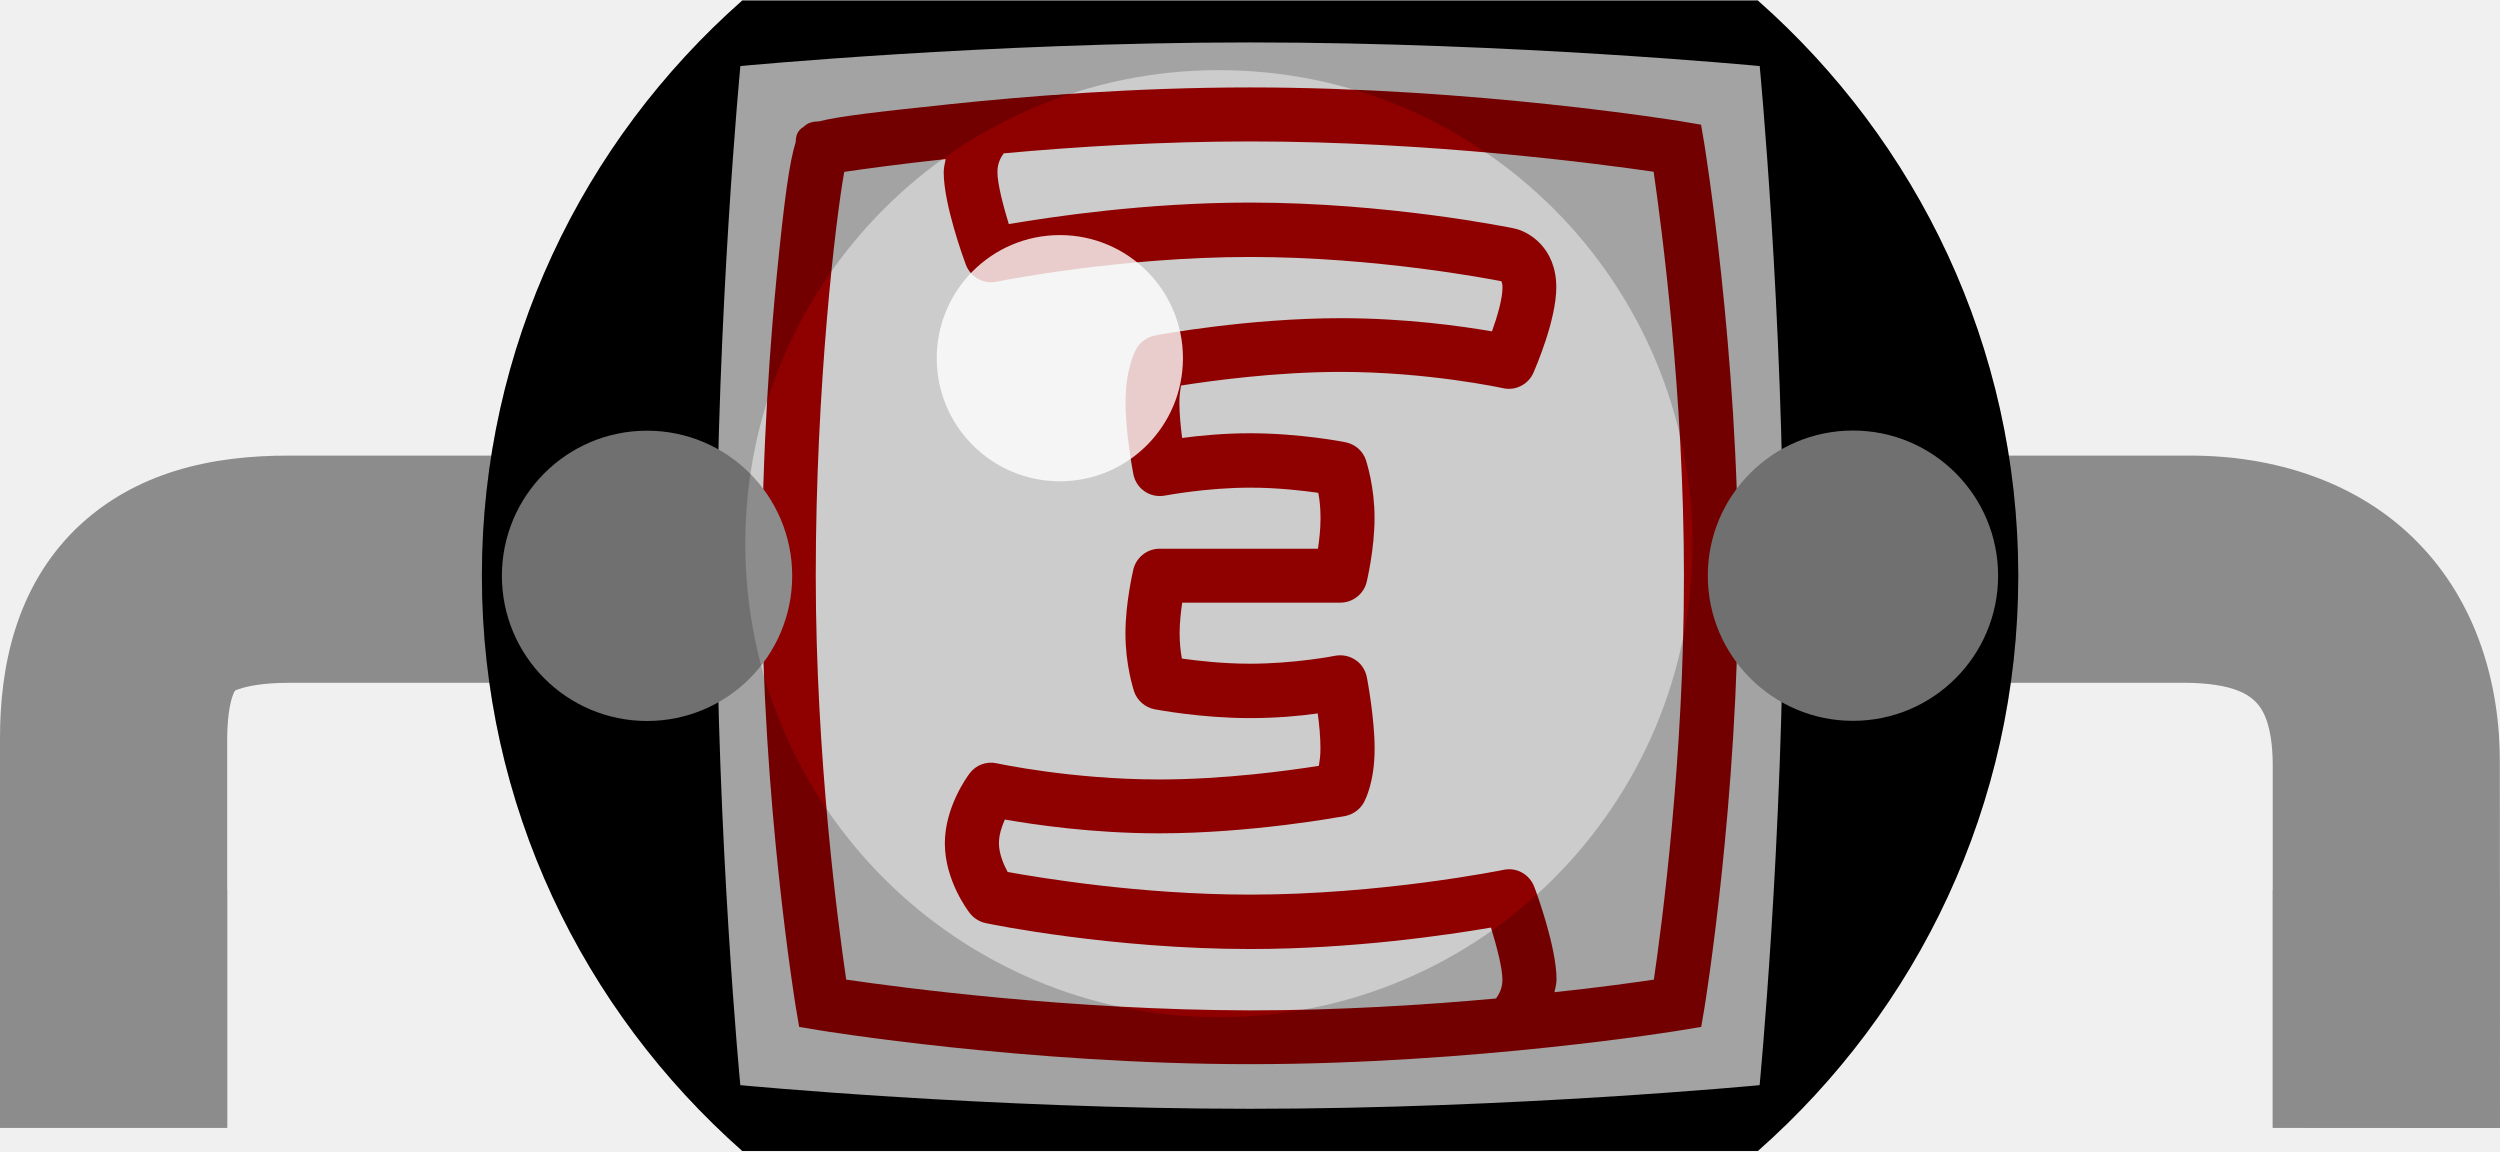
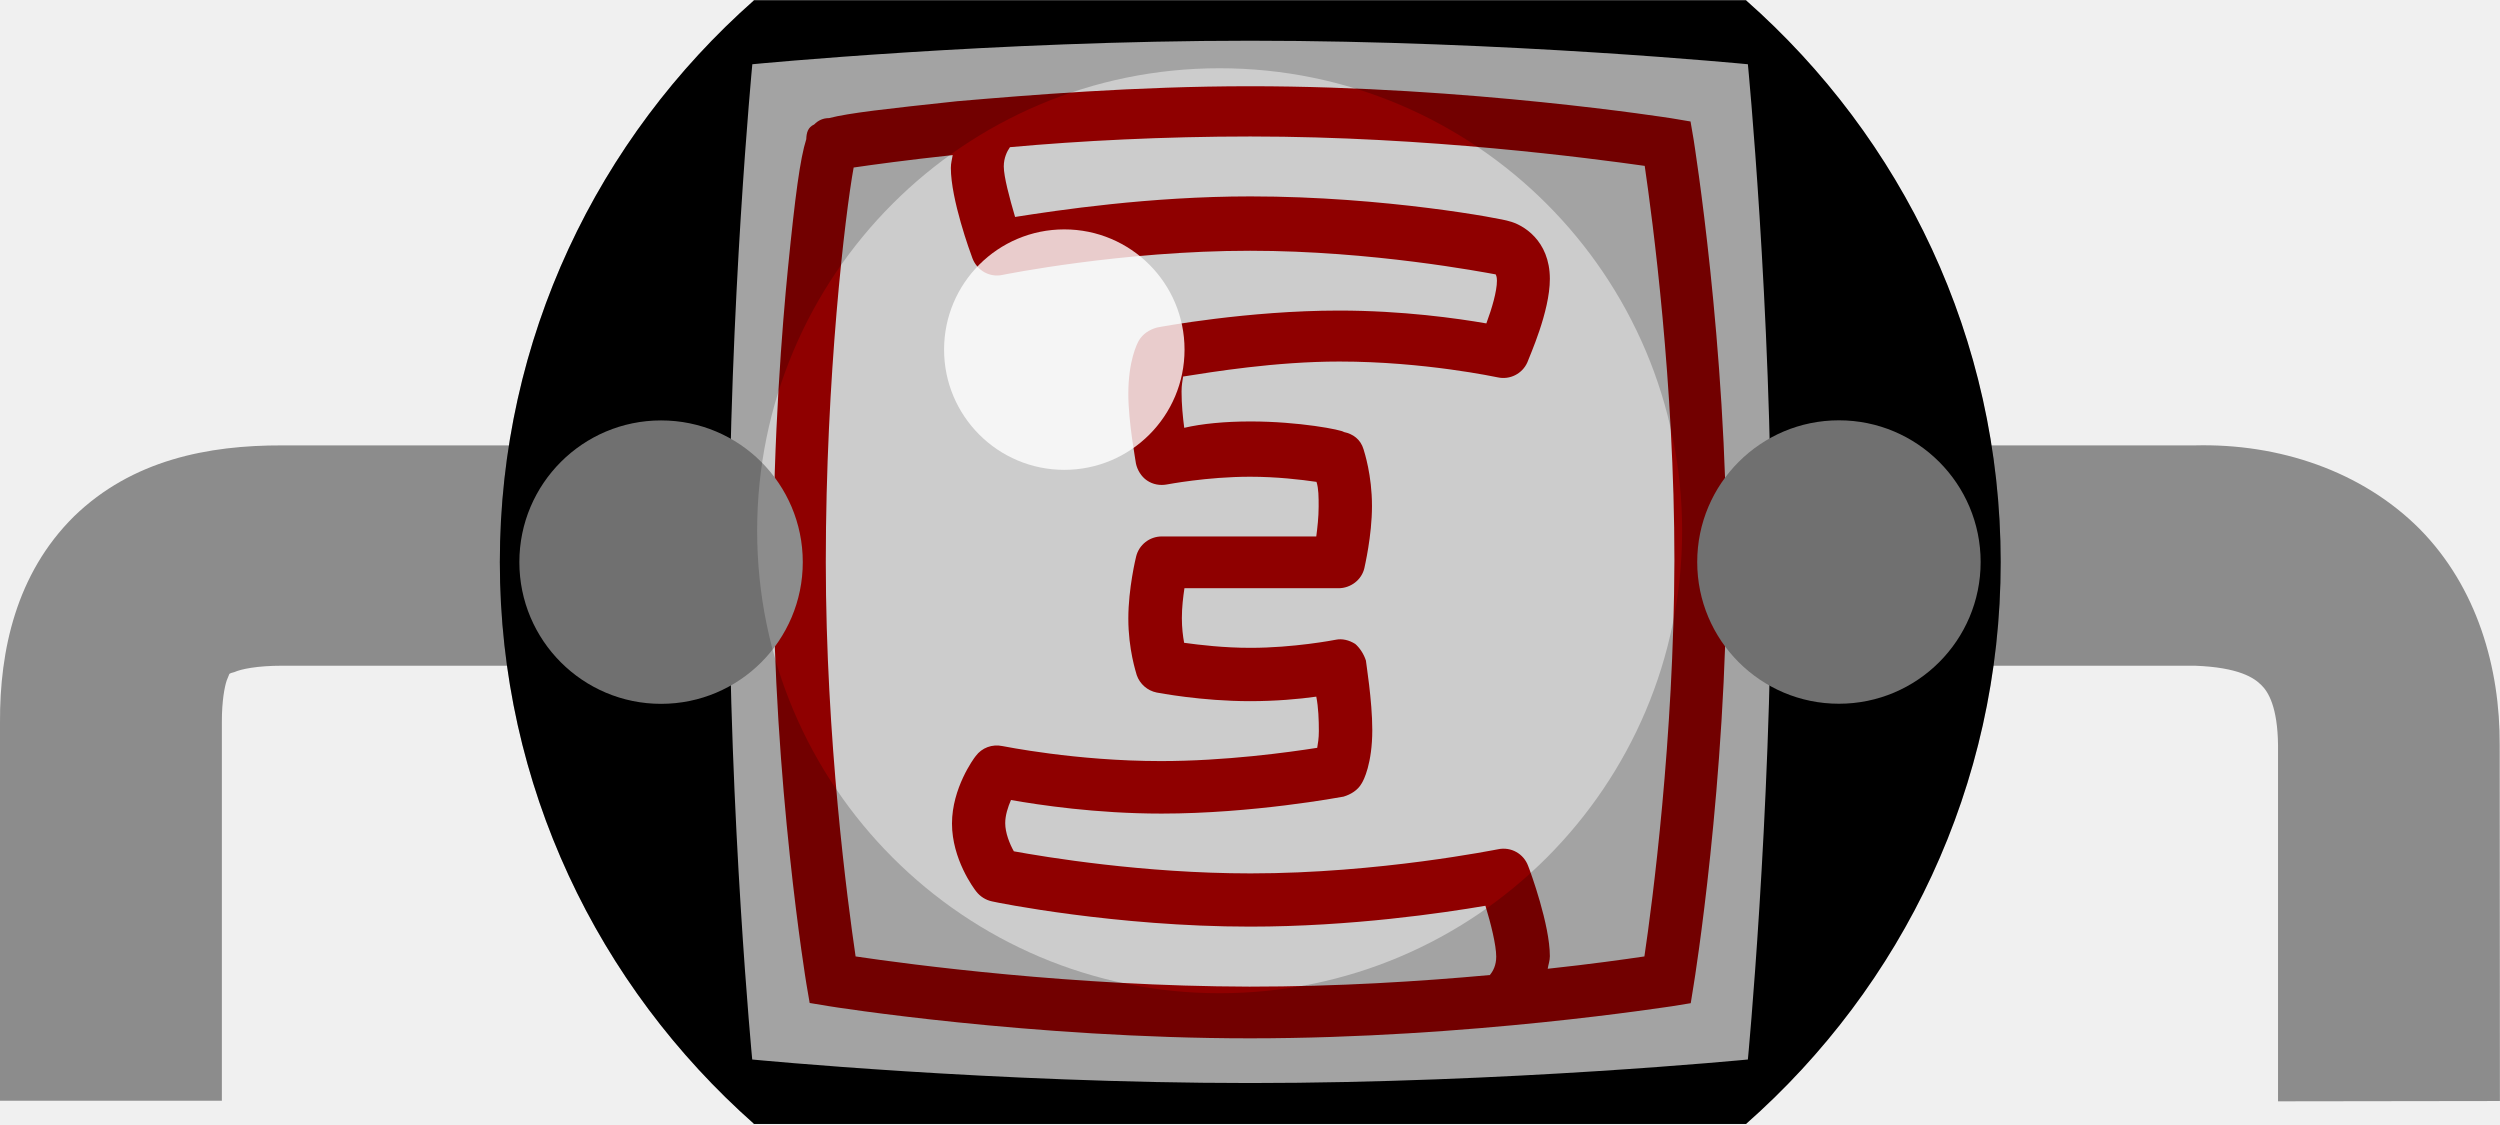
- <svg xmlns="http://www.w3.org/2000/svg" version="1.1" id="Layer_1" x="0px" y="0px" width="0.33in" height="0.152in" viewBox="0 0 33 15.182" enable-background="new 0 0 33 15.182" xml:space="preserve">
-   <rect id="connector0pin" y="11.737" fill="#B3B3B3" width="3" height="3.142" />
-   <rect id="connector1pin" x="30" y="11.737" fill="#B3B3B3" width="3" height="3.142" />
+ <svg xmlns="http://www.w3.org/2000/svg" width="0.338in" x="0px" version="1.1" y="0px" height="0.152in" viewBox="0 0 24.328 10.932" baseProfile="basic" id="svg" xml:space="preserve">
+   <rect width="2.159" x="0.284" y="4.284" fill="none" height="6.646" id="connector0pin" />
+   <rect width="2.157" x="21.885" y="4.284" fill="none" height="6.646" id="connector1pin" />
  <g id="breadboard">
    <g>
-       <path fill="#8C8C8C" d="M30,14.879v-4.812c-0.006-0.517-0.131-0.717-0.228-0.815l0,0c-0.099-0.095-0.297-0.238-0.897-0.248l0,0    H3.814c-0.34,0-0.557,0.046-0.646,0.079l0,0C3.086,9.104,3.103,9.116,3.099,9.112l0,0c0.002,0-0.012,0.016-0.035,0.084l0,0    c-0.03,0.091-0.065,0.278-0.065,0.559l0,0v5.124h0.002H0V9.755c-0.004-0.974,0.216-2.011,0.998-2.78l0,0    c0.788-0.764,1.816-0.972,2.815-0.97l0,0h25.062c1.146-0.008,2.263,0.35,3.039,1.146l0,0c0.777,0.791,1.09,1.869,1.084,2.92l0,0    L33,14.881L30,14.879L30,14.879z" />
-       <path d="M6.361,7.59c0,3.025,1.332,5.732,3.435,7.592h13.41c2.103-1.857,3.435-4.564,3.435-7.592c0-3.023-1.332-5.731-3.435-7.59    H9.795C7.693,1.857,6.361,4.565,6.361,7.59z" />
-       <rect x="9.795" y="0" width="13.411" height="15.182" />
-       <path fill="#CCCCCC" d="M23.227,14.315c0,0-3.26,0.312-6.727,0.312c-3.467,0-6.728-0.312-6.728-0.312S9.461,11.058,9.461,7.59    c0-3.467,0.312-6.727,0.312-6.727s3.261-0.312,6.728-0.312c3.466,0,6.727,0.312,6.727,0.312s0.312,3.26,0.312,6.727    C23.54,11.058,23.227,14.315,23.227,14.315z" />
-       <path fill="#8F0000" d="M22.497,1.889l-0.043-0.252l-0.252-0.043C22.176,1.59,19.465,1.145,16.5,1.145    c-1.541,0-3.004,0.12-3.959,0.221c-0.961,0.102-1.461,0.158-1.73,0.227c-0.08,0.001-0.146,0.017-0.201,0.07    c-0.086,0.052-0.104,0.117-0.107,0.205c-0.083,0.26-0.151,0.763-0.249,1.753c-0.074,0.749-0.197,2.263-0.197,3.971    c0,2.967,0.445,5.678,0.449,5.702l0.043,0.252l0.251,0.042c0.026,0.005,2.737,0.45,5.702,0.45c2.965,0,5.676-0.445,5.702-0.45    l0.252-0.042l0.043-0.252c0.004-0.024,0.447-2.735,0.447-5.702C22.946,4.626,22.5,1.915,22.497,1.889z M11.17,12.922    c-0.107-0.729-0.402-2.943-0.402-5.331c0-2.499,0.262-4.697,0.376-5.331c0.254-0.038,0.732-0.104,1.339-0.169    c-0.01,0.059-0.026,0.108-0.026,0.173c0,0.424,0.262,1.14,0.292,1.22c0.062,0.165,0.232,0.261,0.406,0.225    c0.017-0.003,1.607-0.326,3.347-0.326c1.651,0,3.157,0.289,3.315,0.32c0.004,0.006,0.016,0.027,0.016,0.084    c0,0.145-0.066,0.375-0.139,0.578c-0.395-0.068-1.136-0.174-1.99-0.174c-1.232,0-2.411,0.219-2.46,0.229    c-0.104,0.021-0.192,0.084-0.244,0.175c-0.023,0.042-0.143,0.272-0.143,0.715c0,0.399,0.099,0.918,0.103,0.938    c0.018,0.094,0.071,0.176,0.149,0.229c0.079,0.055,0.177,0.073,0.271,0.055c0.005,0,0.54-0.104,1.123-0.104    c0.361,0,0.688,0.039,0.898,0.068c0.019,0.092,0.03,0.205,0.03,0.336c0,0.142-0.016,0.283-0.034,0.402H16.5h-1.192    c-0.165,0-0.308,0.113-0.347,0.271c-0.004,0.02-0.105,0.438-0.105,0.848c0,0.418,0.104,0.729,0.114,0.766    c0.041,0.119,0.144,0.209,0.269,0.234c0.025,0.004,0.606,0.117,1.261,0.117c0.343,0,0.661-0.028,0.894-0.062    c0.021,0.147,0.036,0.317,0.036,0.466c0,0.103-0.012,0.165-0.021,0.226c-0.389,0.062-1.244,0.18-2.109,0.18    c-1.156,0-2.131-0.211-2.141-0.213c-0.138-0.03-0.277,0.021-0.361,0.134c-0.033,0.044-0.326,0.446-0.326,0.923    c0,0.479,0.294,0.875,0.328,0.919c0.052,0.067,0.127,0.115,0.211,0.133c0.067,0.016,1.676,0.342,3.49,0.342    c1.369,0,2.617-0.187,3.18-0.283c0.075,0.246,0.151,0.533,0.151,0.688c0,0.115-0.045,0.192-0.084,0.248    c-0.938,0.086-2.069,0.157-3.248,0.157C14.113,13.323,11.898,13.028,11.17,12.922z M21.831,12.922    c-0.266,0.039-0.725,0.104-1.312,0.166c0.01-0.057,0.027-0.104,0.027-0.17c0-0.423-0.262-1.14-0.293-1.219    c-0.062-0.166-0.232-0.263-0.406-0.226C19.831,11.476,18.239,11.8,16.5,11.8c-1.447,0-2.779-0.223-3.199-0.299    c-0.055-0.1-0.115-0.244-0.115-0.381c0-0.106,0.036-0.217,0.078-0.311c0.382,0.066,1.147,0.182,2.035,0.182    c1.231,0,2.411-0.221,2.459-0.229c0.104-0.021,0.193-0.086,0.244-0.177c0.022-0.042,0.143-0.271,0.143-0.715    c0-0.399-0.098-0.917-0.102-0.938c-0.02-0.096-0.072-0.178-0.15-0.229c-0.079-0.054-0.176-0.073-0.27-0.056    C17.618,8.65,17.083,8.752,16.5,8.752c-0.362,0-0.689-0.039-0.899-0.068c-0.017-0.092-0.03-0.203-0.03-0.334    c0-0.143,0.017-0.283,0.034-0.404H16.5h1.191c0.165,0,0.31-0.113,0.349-0.272c0.004-0.018,0.104-0.437,0.104-0.845    c0-0.419-0.104-0.729-0.114-0.766c-0.041-0.121-0.144-0.21-0.269-0.234c-0.025-0.006-0.606-0.119-1.262-0.119    c-0.344,0-0.66,0.031-0.895,0.062c-0.019-0.148-0.036-0.318-0.036-0.466c0-0.103,0.012-0.164,0.021-0.226    c0.389-0.061,1.244-0.18,2.109-0.18c1.155,0,2.132,0.213,2.142,0.215c0.166,0.037,0.334-0.049,0.402-0.205    c0.029-0.069,0.301-0.693,0.301-1.127c0-0.523-0.363-0.737-0.557-0.777c-0.066-0.014-1.676-0.341-3.489-0.341    c-1.368,0-2.617,0.188-3.181,0.284c-0.075-0.247-0.15-0.532-0.15-0.688c0-0.113,0.043-0.191,0.083-0.246    c0.945-0.087,2.08-0.157,3.248-0.157c2.387,0,4.602,0.294,5.331,0.4c0.105,0.729,0.4,2.944,0.4,5.331    C22.23,9.978,21.938,12.192,21.831,12.922z" />
-       <circle fill="#8C8C8C" cx="8.541" cy="7.592" r="1.916" />
-       <circle fill="#8C8C8C" cx="24.459" cy="7.59" r="1.916" />
-       <path opacity="0.2" enable-background="new    " d="M23.206,0H9.795C7.693,1.857,6.361,4.565,6.361,7.59    c0,3.025,1.332,5.732,3.435,7.592h13.41c2.103-1.857,3.435-4.564,3.435-7.592C26.639,4.565,25.307,1.857,23.206,0z M16.089,13.418    c-3.452,0-6.251-2.799-6.251-6.25c0-3.452,2.799-6.251,6.251-6.251c3.453,0,6.251,2.799,6.251,6.251    C22.34,10.619,19.542,13.418,16.089,13.418z" />
-       <circle opacity="0.8" fill="#FFFFFF" enable-background="new    " cx="13.99" cy="4.719" r="1.625" />
+       <path fill="#8C8C8C" d="M22.168,10.713V7.248c-0.004-0.372-0.095-0.521-0.163-0.586l0,0c-0.069-0.069-0.216-0.172-0.646-0.188l0,0H2.746c-0.245,0-0.401,0.033-0.465,0.062l0,0c-0.059,0.014-0.047,0.021-0.05,0.02l0,0c0.001,0-0.009,0.021-0.025,0.062l0,0C2.185,6.681,2.159,6.816,2.159,7.018l0,0v3.689H2.16H0V7.023C-0.003,6.326,0.156,5.58,0.719,5.022l0,0C1.286,4.471,2.026,4.328,2.745,4.33l0,0h18.612c0.824-0.021,1.629,0.252,2.188,0.812l0,0c0.562,0.569,0.784,1.354,0.78,2.104l0,0l0.002,3.464L22.168,10.713L22.168,10.713z" />
+       <path d="M4.864,5.465c0,2.178,0.959,4.127,2.473,5.467h9.655c1.517-1.338,2.477-3.286,2.477-5.467c0-2.177-0.96-4.126-2.477-5.465H7.336C5.823,1.337,4.864,3.287,4.864,5.465z" />
+       <rect width="9.656" x="7.336" y="0" height="10.932" />
+       <path fill="#CCCCCC" d="M17.009,10.306c0,0-2.349,0.229-4.845,0.229S7.32,10.306,7.32,10.306S7.096,7.962,7.096,5.465c0-2.496,0.225-4.844,0.225-4.844s2.348-0.229,4.844-0.229c2.495,0,4.844,0.229,4.844,0.229s0.228,2.348,0.228,4.844C17.232,7.962,17.009,10.306,17.009,10.306z" />
+       <path fill="#8F0000" d="M16.482,1.36l-0.031-0.182l-0.184-0.031c-0.021-0.003-1.979-0.312-4.104-0.312c-1.109,0-2.163,0.087-2.851,0.146c-0.691,0.074-1.05,0.114-1.244,0.164c-0.057,0-0.105,0.021-0.145,0.062C7.861,1.235,7.848,1.288,7.846,1.35C7.786,1.538,7.738,1.9,7.667,2.613C7.614,3.149,7.525,4.24,7.525,5.47c0,2.136,0.32,4.088,0.323,4.105l0.031,0.181l0.181,0.03C8.079,9.79,10.031,10.1,12.165,10.1c2.138,0,4.086-0.312,4.104-0.312l0.184-0.03l0.029-0.181c0.004-0.021,0.32-1.979,0.32-4.105S16.484,1.379,16.482,1.36z M8.326,9.303c-0.077-0.524-0.29-2.118-0.29-3.838c0-1.8,0.188-3.382,0.271-3.839C8.49,1.599,8.834,1.552,9.271,1.505C9.264,1.548,9.253,1.583,9.253,1.63c0,0.306,0.188,0.821,0.21,0.879C9.508,2.628,9.63,2.698,9.755,2.671c0.012-0.002,1.157-0.235,2.41-0.235c1.188,0,2.271,0.209,2.39,0.23c0.002,0.005,0.012,0.02,0.012,0.061c0,0.104-0.049,0.271-0.103,0.416c-0.282-0.049-0.815-0.125-1.434-0.125c-0.887,0-1.736,0.158-1.771,0.165c-0.075,0.021-0.138,0.062-0.176,0.126c-0.017,0.03-0.103,0.196-0.103,0.521c0,0.271,0.071,0.646,0.074,0.676c0.013,0.062,0.051,0.127,0.107,0.165c0.057,0.039,0.127,0.052,0.195,0.039c0.003,0,0.389-0.075,0.809-0.075c0.26,0,0.495,0.028,0.646,0.05c0.021,0.065,0.021,0.147,0.021,0.241c0,0.103-0.012,0.204-0.023,0.29h-0.645h-0.858c-0.119,0-0.222,0.081-0.25,0.195c-0.003,0.012-0.076,0.31-0.076,0.604c0,0.301,0.075,0.524,0.082,0.551c0.03,0.086,0.104,0.151,0.194,0.169c0.018,0.003,0.436,0.084,0.908,0.084c0.247,0,0.476-0.02,0.645-0.044c0.021,0.105,0.025,0.229,0.025,0.335c0,0.074-0.009,0.119-0.016,0.163c-0.28,0.044-0.896,0.129-1.521,0.129c-0.833,0-1.535-0.146-1.542-0.146c-0.1-0.021-0.2,0.016-0.26,0.097C9.475,7.377,9.264,7.666,9.264,8.01c0,0.345,0.211,0.63,0.236,0.661C9.538,8.72,9.592,8.754,9.652,8.767c0.048,0.012,1.207,0.246,2.513,0.246c0.985,0,1.885-0.134,2.29-0.203c0.054,0.177,0.105,0.384,0.105,0.495c0,0.083-0.029,0.139-0.062,0.179c-0.676,0.062-1.486,0.113-2.339,0.113C10.445,9.593,8.85,9.381,8.326,9.303z M16.002,9.303c-0.189,0.028-0.521,0.075-0.941,0.12c0.006-0.041,0.021-0.075,0.021-0.123c0-0.304-0.188-0.82-0.211-0.877c-0.044-0.12-0.167-0.189-0.292-0.163c-0.017,0.002-1.158,0.235-2.41,0.235c-1.042,0-2.001-0.16-2.303-0.215C9.825,8.208,9.782,8.1,9.782,8.006c0-0.076,0.026-0.156,0.056-0.225c0.275,0.048,0.826,0.132,1.465,0.132c0.886,0,1.736-0.159,1.771-0.165c0.07-0.021,0.139-0.062,0.176-0.128c0.02-0.03,0.104-0.194,0.104-0.521c0-0.287-0.062-0.66-0.062-0.675c-0.021-0.066-0.062-0.126-0.104-0.162c-0.062-0.039-0.129-0.053-0.188-0.041C12.975,6.226,12.586,6.3,12.17,6.3c-0.261,0-0.496-0.028-0.647-0.049c-0.012-0.066-0.022-0.146-0.022-0.24c0-0.104,0.012-0.204,0.025-0.291h0.644h0.855c0.119,0,0.226-0.082,0.252-0.196c0.002-0.013,0.074-0.312,0.074-0.604c0-0.302-0.074-0.524-0.082-0.552C13.24,4.27,13.165,4.218,13.078,4.2c-0.02-0.021-0.437-0.103-0.909-0.103c-0.248,0-0.475,0.022-0.645,0.062c-0.014-0.106-0.026-0.229-0.026-0.353c0-0.062,0.009-0.104,0.015-0.146c0.28-0.044,0.896-0.146,1.521-0.146c0.829,0,1.532,0.153,1.541,0.154c0.118,0.026,0.239-0.035,0.288-0.146c0.021-0.06,0.219-0.492,0.219-0.812c0-0.376-0.264-0.53-0.398-0.562c-0.05-0.021-1.207-0.241-2.515-0.241c-0.985,0-1.884,0.136-2.291,0.2c-0.055-0.188-0.11-0.392-0.11-0.492c0-0.081,0.031-0.146,0.06-0.187c0.681-0.062,1.498-0.104,2.339-0.104c1.72,0,3.312,0.212,3.838,0.286c0.076,0.521,0.289,2.115,0.289,3.84C16.289,7.184,16.08,8.778,16.002,9.303z" />
+       <circle fill="#8C8C8C" cx="6.433" cy="5.466" r="1.379" />
+       <circle fill="#8C8C8C" cx="17.895" cy="5.465" r="1.379" />
+       <path opacity="0.2" d="M16.992,0H7.336C5.823,1.337,4.864,3.287,4.864,5.465s0.959,4.127,2.473,5.467h9.655c1.517-1.338,2.477-3.286,2.477-5.467C19.466,3.287,18.507,1.337,16.992,0z M11.868,9.661c-2.485,0-4.5-2.021-4.5-4.5c0-2.485,2.015-4.501,4.5-4.501c2.483,0,4.501,2.016,4.501,4.501C16.369,7.645,14.354,9.661,11.868,9.661z" />
+       <circle opacity="0.8" fill="#FFFFFF" cx="10.357" cy="3.398" r="1.17" />
    </g>
  </g>
+   <rect width="0.002" x="1.243" y="9.792" fill="none" height="0.002" />
+   <rect width="0.002" x="23.006" y="9.955" fill="none" height="0.002" />
+   <rect width="0.002" x="1.363" y="9.655" fill="none" height="0.002" />
+   <rect width="0.002" x="23.061" y="9.655" fill="none" height="0.002" />
+   <rect width="0.002" x="1.279" y="9.096" fill="none" height="0.002" id="connector0terminal" />
+   <rect width="0.002" x="23.03" y="9.062" fill="none" height="0.002" id="connector1terminal" />
</svg>
